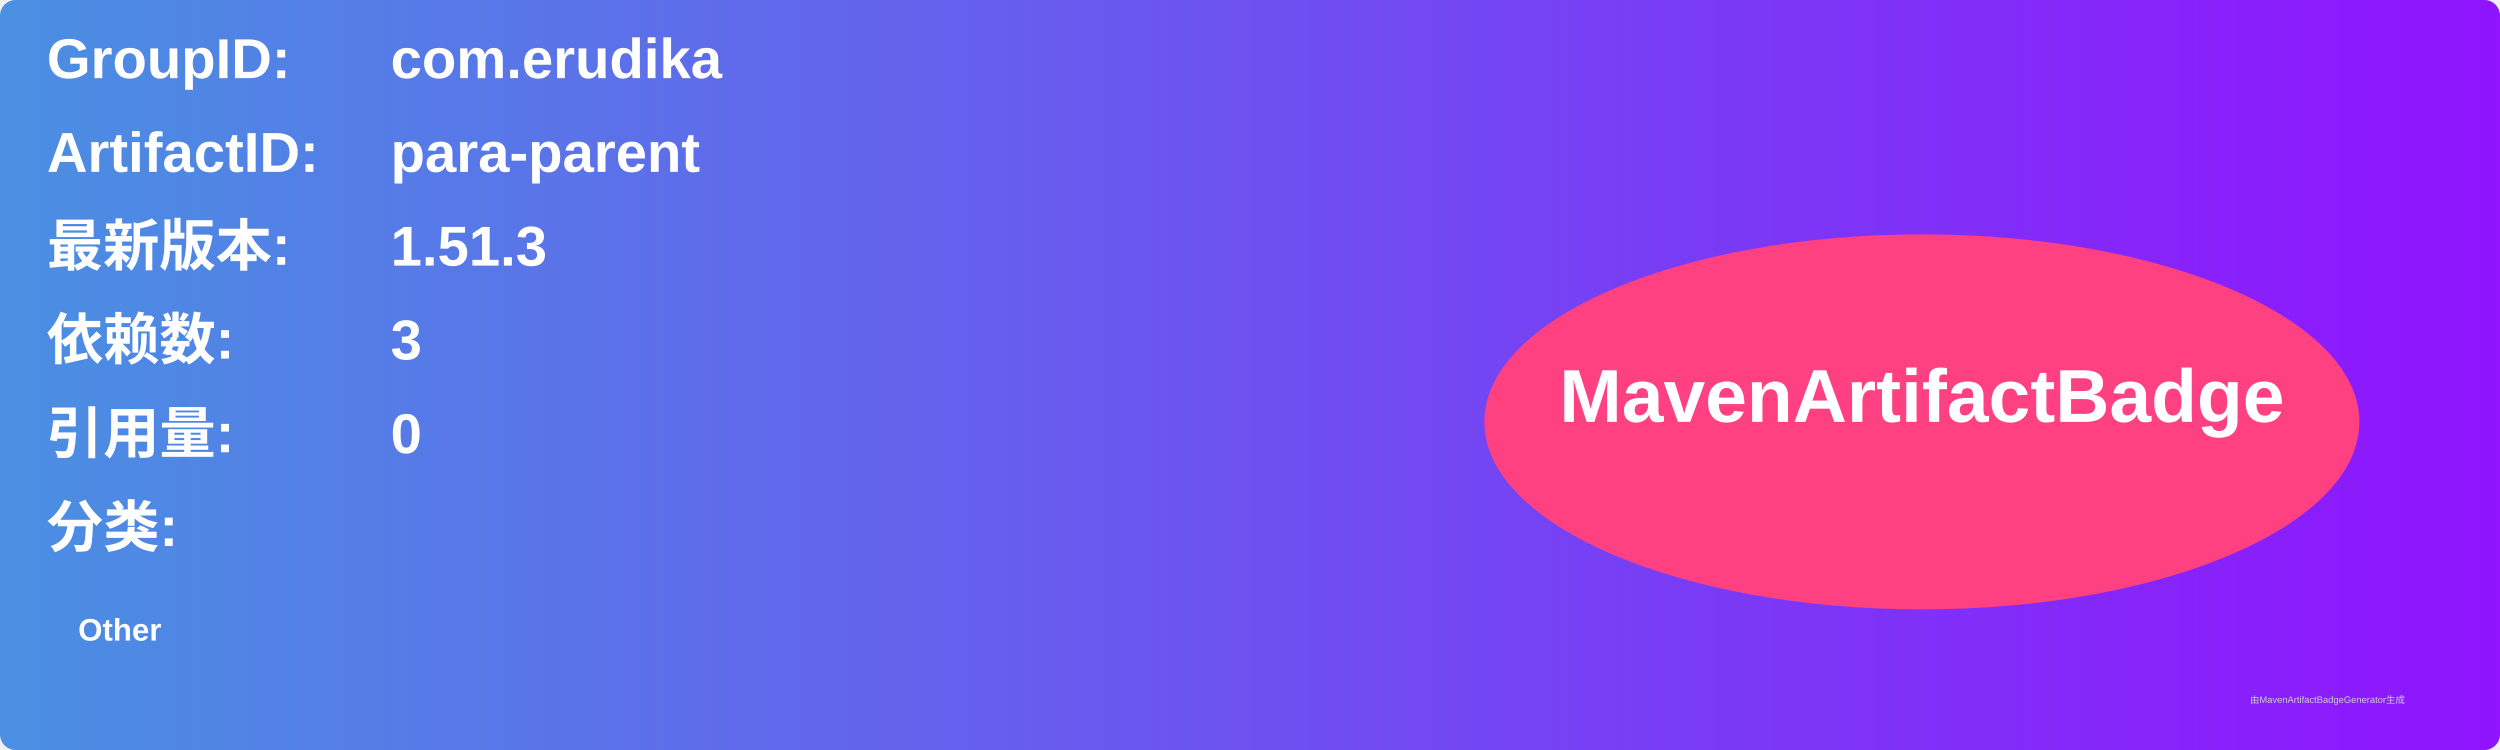
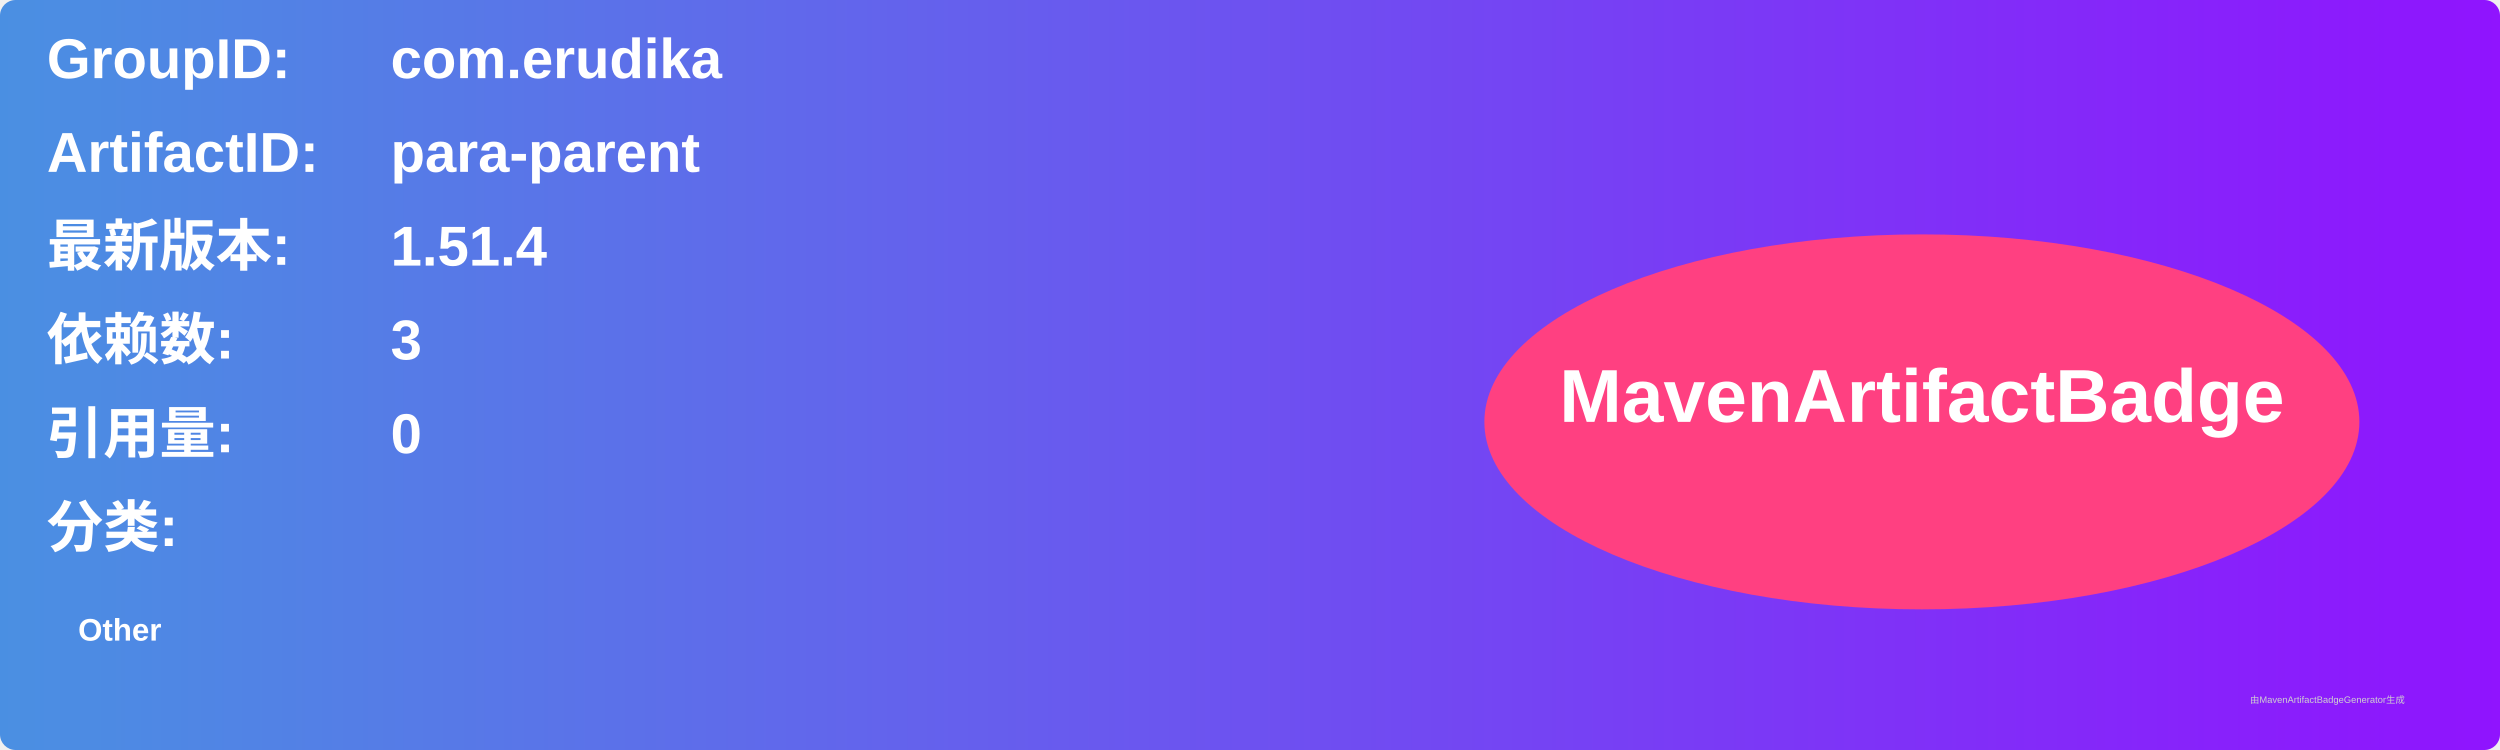
<svg xmlns="http://www.w3.org/2000/svg" width="800" height="240" viewBox="0 0 800 240">
  <linearGradient id="grad" x1="0%" y1="0%" x2="100%" y2="0%">
    <stop offset="0%" stop-color="#4a90e2" />
    <stop offset="100%" stop-color="#9013fe" />
  </linearGradient>
  <rect width="100%" height="100%" rx="5" ry="5" fill="url(#grad)" />
  <g transform="translate(15, 15)">
    <text x="0" y="10" font-family="Arial" font-size="18" fill="white" font-weight="bold" width="260">GroupID:</text>
    <text x="110" y="10" font-family="Arial" font-size="18" fill="white" font-weight="bold" width="460">com.erudika</text>
    <text x="0" y="40" font-family="Arial" font-size="18" fill="white" font-weight="bold" width="260">ArtifactID:</text>
    <text x="110" y="40" font-family="Arial" font-size="18" fill="white" font-weight="bold" width="460">para-parent</text>
    <text x="0" y="70" font-family="Arial" font-size="18" fill="white" font-weight="bold">最新版本:</text>
    <text x="110" y="70" font-family="Arial" font-size="18" fill="white" font-weight="bold">
-       <tspan font-weight="bold">1.51.3</tspan>
+       <tspan font-weight="bold">1.51.4</tspan>
    </text>
    <text x="0" y="100" font-family="Arial" font-size="18" fill="white" font-weight="bold">依赖数: </text>
    <text x="110" y="100" font-family="Arial" font-size="18" fill="white">
      <tspan font-weight="bold">3</tspan>
    </text>
    <text x="0" y="130" font-family="Arial" font-size="18" fill="white" font-weight="bold">引用量: </text>
    <text x="110" y="130" font-family="Arial" font-size="18" fill="white">
      <tspan font-weight="bold">0</tspan>
    </text>
    <text x="0" y="160" font-family="Arial" font-size="18" fill="white" font-weight="bold">分类:</text>
    <text x="10" y="190" font-family="Arial" font-size="10" fill="white">
      <tspan font-weight="bold">Other</tspan>
    </text>
    <ellipse cx="600" cy="120" rx="140" ry="60" fill="#ff4081" />
    <text x="600" y="120" text-anchor="middle" font-family="Arial" font-size="24" fill="white" font-weight="bold">MavenArtifactBadge</text>
  </g>
  <text x="720" y="225" font-family="Arial" font-size="3" fill="#d0d0d0">由MavenArtifactBadgeGenerator生成</text>
</svg>
